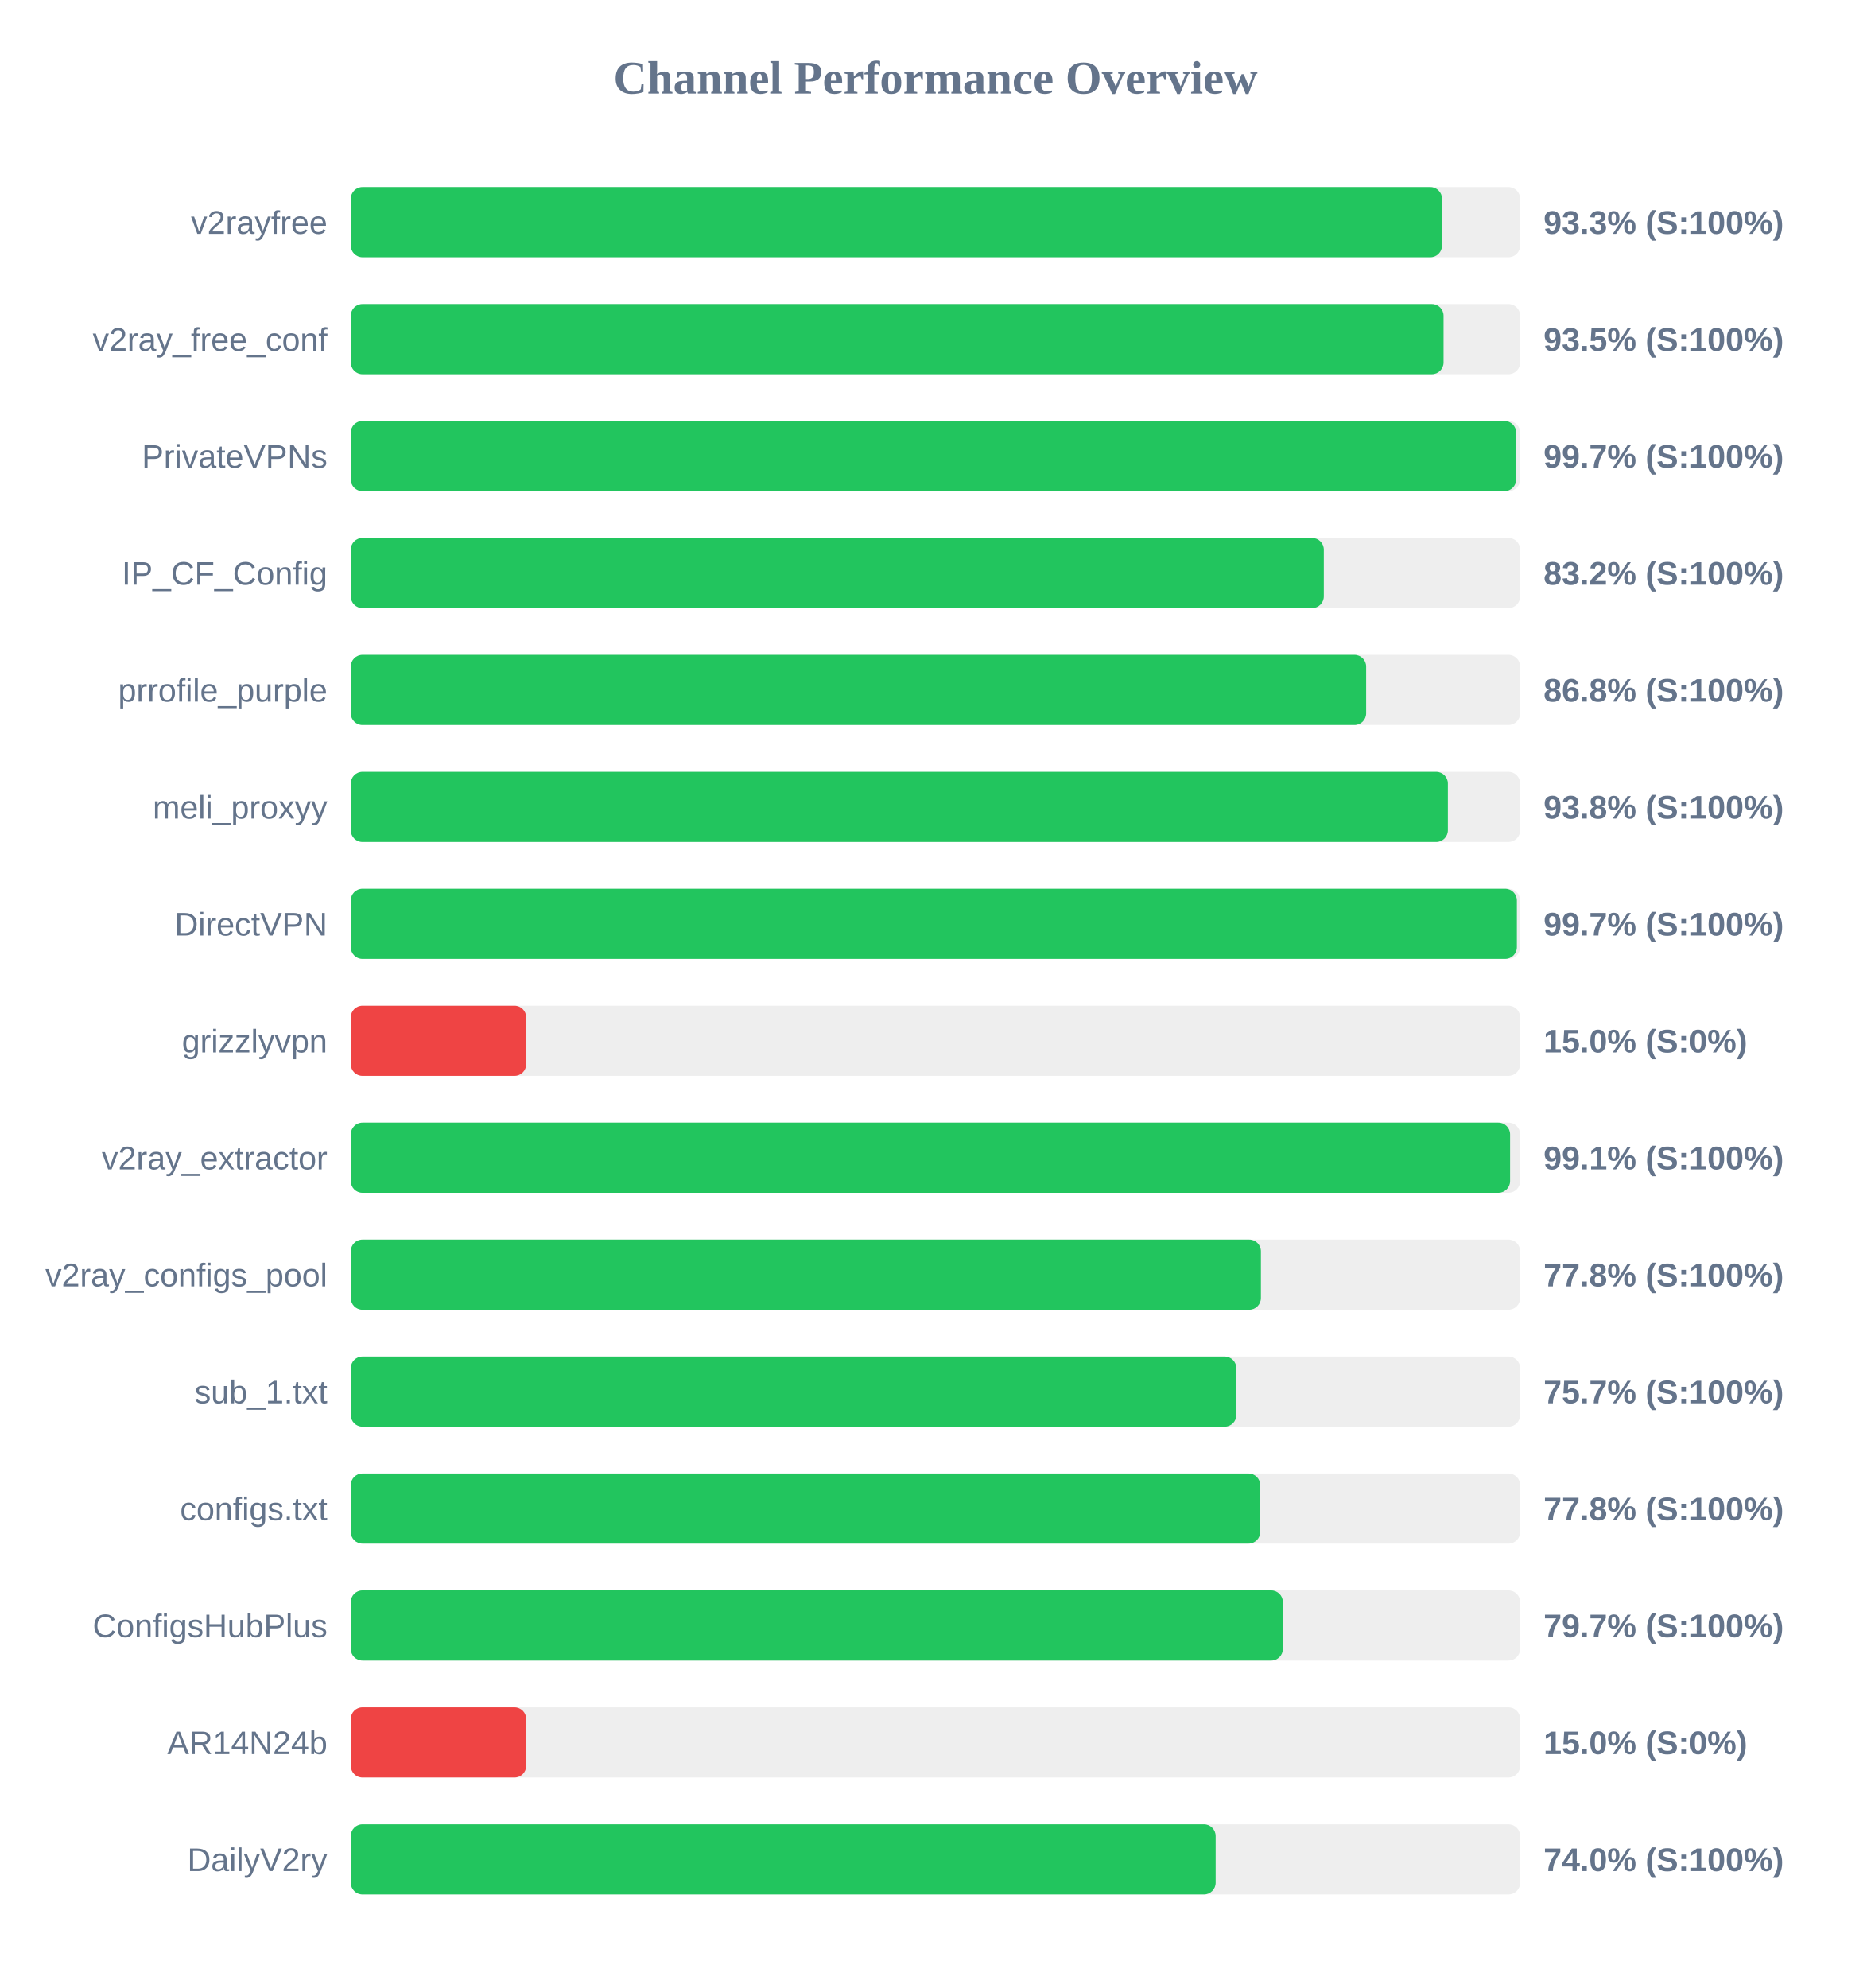
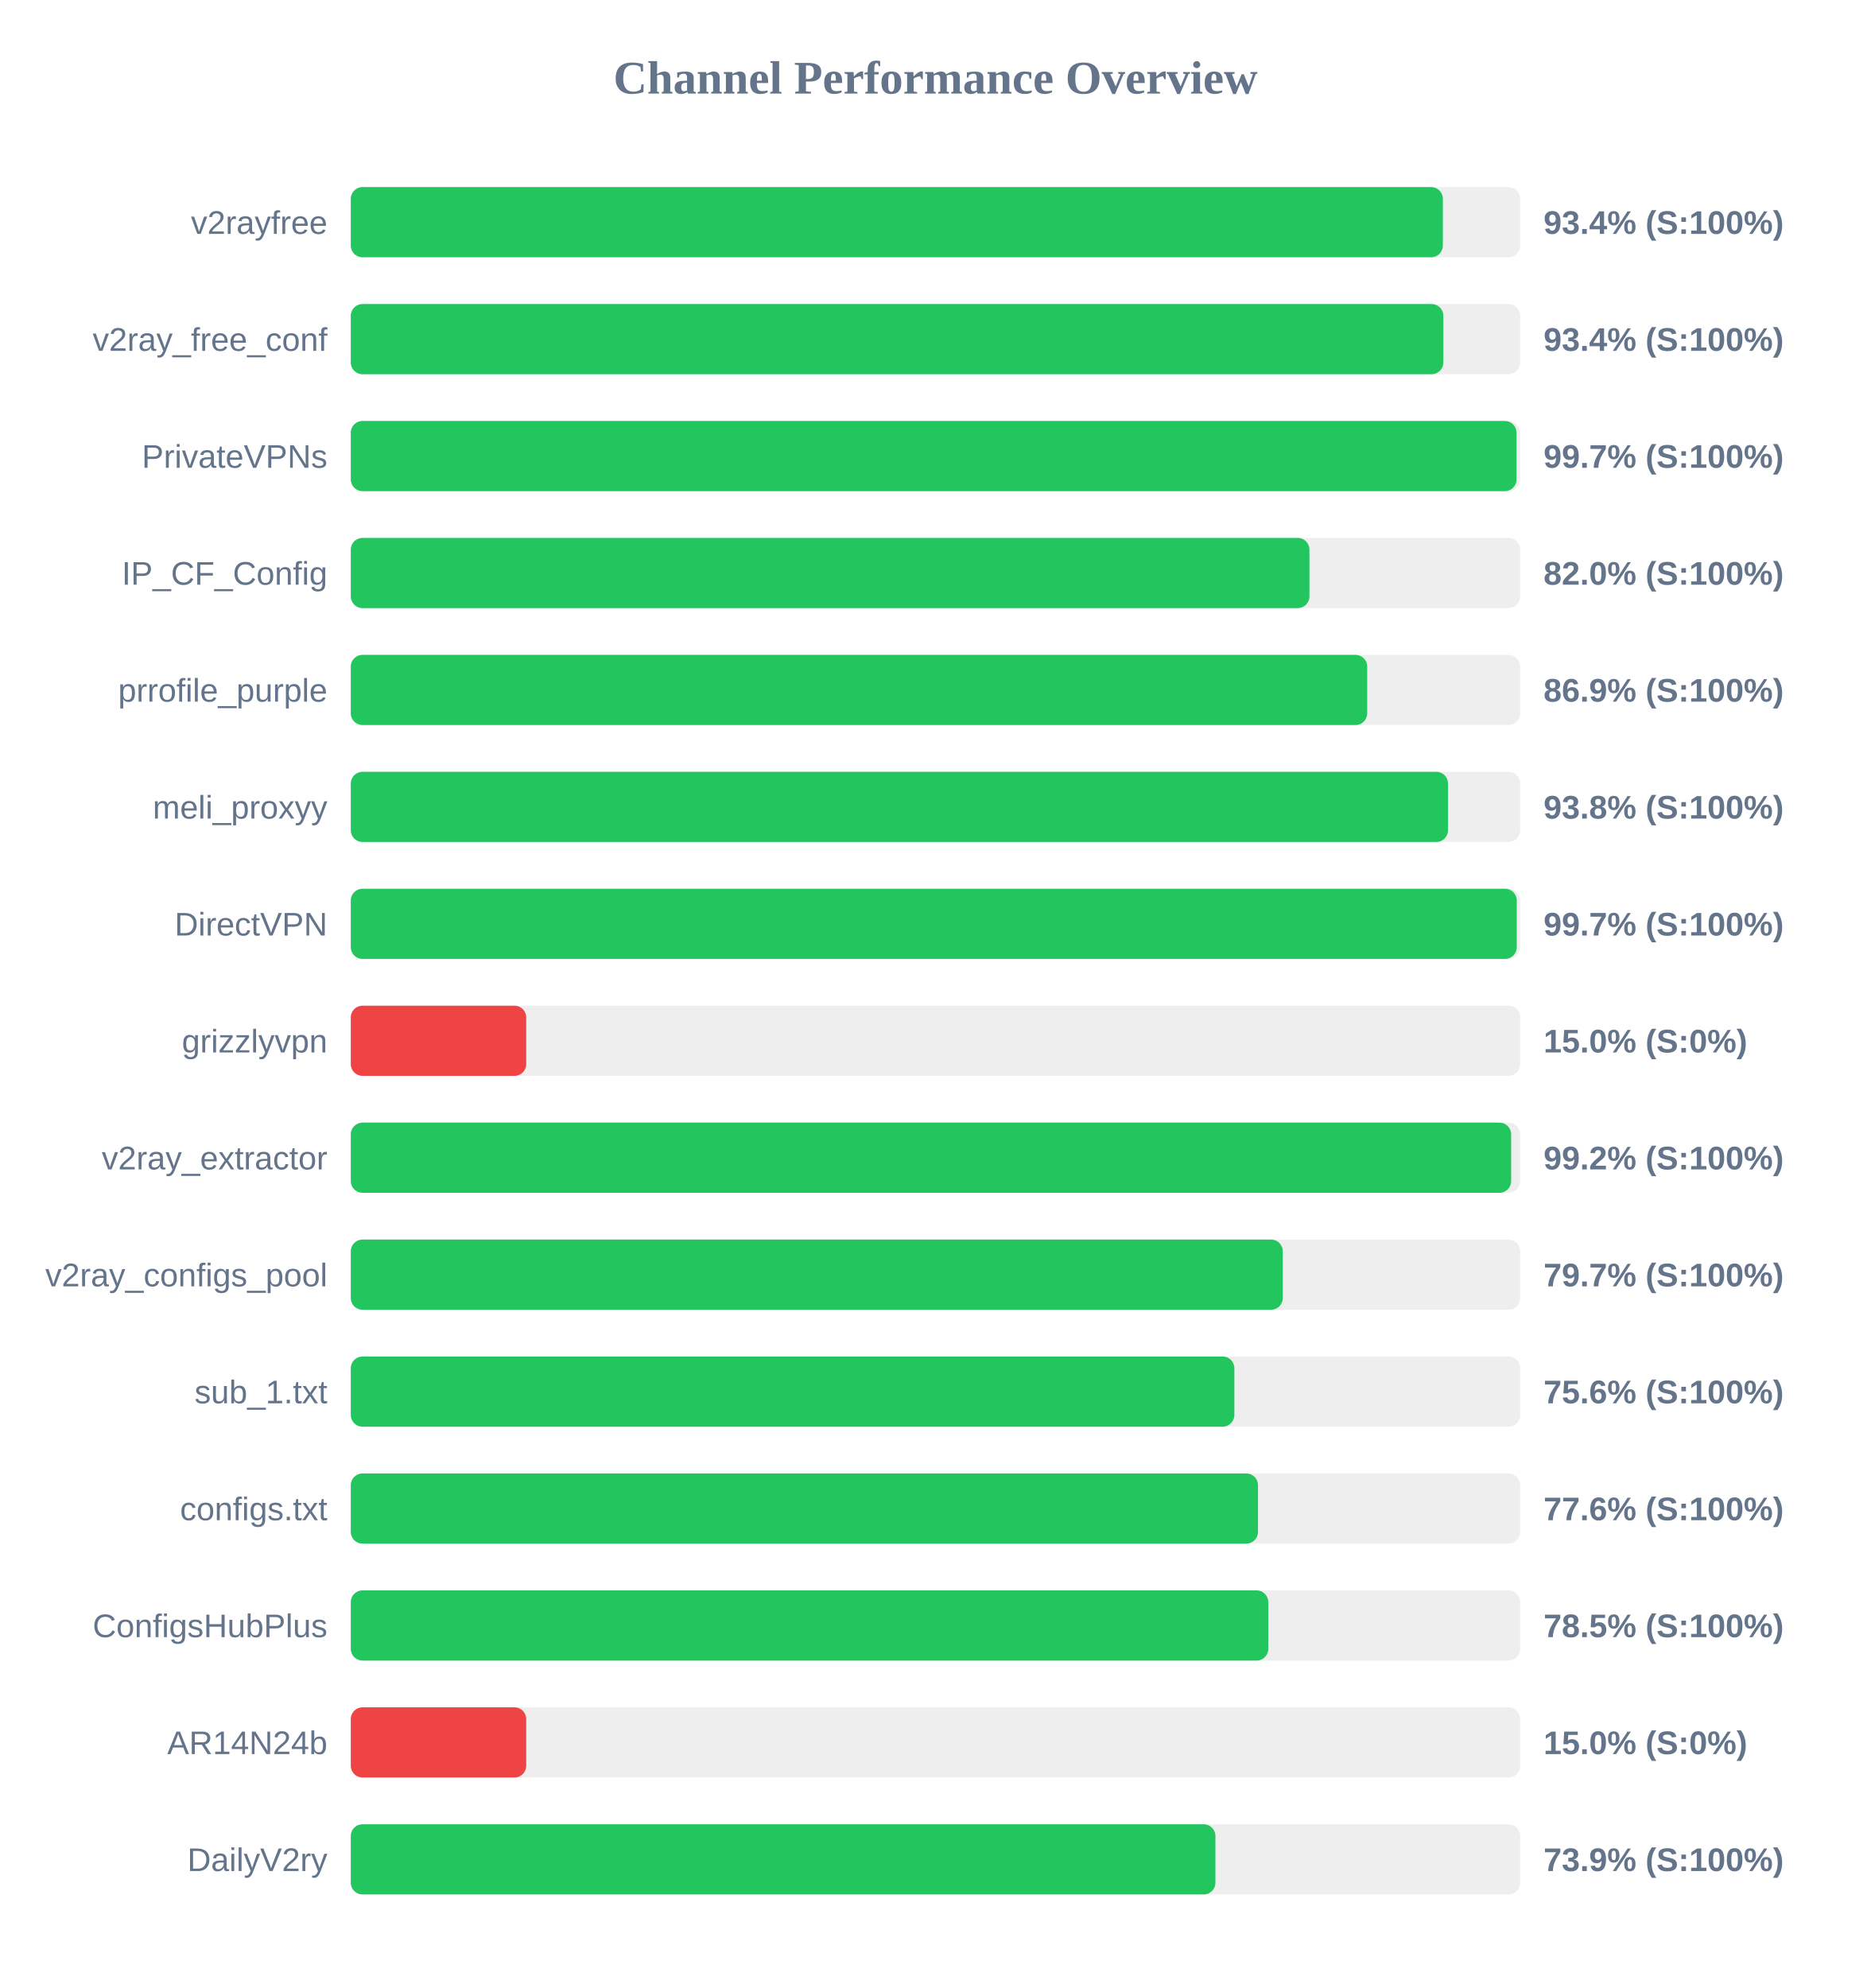
<svg xmlns="http://www.w3.org/2000/svg" width="800" height="850" version="1.1">
  <style>
        .row { font: 14px Arial; fill: #64748b; }
        .score { font: bold 14px Arial; fill: #64748b; }
    </style>
  <text x="400" y="40" text-anchor="middle" font-size="20px" font-weight="bold" fill="#64748b">Channel Performance Overview</text>
  <rect x="150" y="80" width="500" height="30" fill="#eee" rx="5" />
-   <rect x="150" y="80" width="466.6" height="30" fill="#22c55e" rx="5" />
+   <rect x="150" y="80" width="466.95" height="30" fill="#22c55e" rx="5" />
  <text x="140" y="100" text-anchor="end" class="row">v2rayfree</text>
-   <text x="660" y="100" text-anchor="start" class="score">93.3% (S:100%)</text>
+   <text x="660" y="100" text-anchor="start" class="score">93.4% (S:100%)</text>
  <rect x="150" y="130" width="500" height="30" fill="#eee" rx="5" />
-   <rect x="150" y="130" width="467.25" height="30" fill="#22c55e" rx="5" />
+   <rect x="150" y="130" width="467.15" height="30" fill="#22c55e" rx="5" />
  <text x="140" y="150" text-anchor="end" class="row">v2ray_free_conf</text>
-   <text x="660" y="150" text-anchor="start" class="score">93.5% (S:100%)</text>
+   <text x="660" y="150" text-anchor="start" class="score">93.4% (S:100%)</text>
  <rect x="150" y="180" width="500" height="30" fill="#eee" rx="5" />
-   <rect x="150" y="180" width="498.3" height="30" fill="#22c55e" rx="5" />
+   <rect x="150" y="180" width="498.45" height="30" fill="#22c55e" rx="5" />
  <text x="140" y="200" text-anchor="end" class="row">PrivateVPNs</text>
  <text x="660" y="200" text-anchor="start" class="score">99.7% (S:100%)</text>
  <rect x="150" y="230" width="500" height="30" fill="#eee" rx="5" />
-   <rect x="150" y="230" width="416.05" height="30" fill="#22c55e" rx="5" />
+   <rect x="150" y="230" width="409.9" height="30" fill="#22c55e" rx="5" />
  <text x="140" y="250" text-anchor="end" class="row">IP_CF_Config</text>
-   <text x="660" y="250" text-anchor="start" class="score">83.2% (S:100%)</text>
+   <text x="660" y="250" text-anchor="start" class="score">82.0% (S:100%)</text>
  <rect x="150" y="280" width="500" height="30" fill="#eee" rx="5" />
-   <rect x="150" y="280" width="434.15" height="30" fill="#22c55e" rx="5" />
+   <rect x="150" y="280" width="434.6" height="30" fill="#22c55e" rx="5" />
  <text x="140" y="300" text-anchor="end" class="row">prrofile_purple</text>
-   <text x="660" y="300" text-anchor="start" class="score">86.8% (S:100%)</text>
+   <text x="660" y="300" text-anchor="start" class="score">86.9% (S:100%)</text>
  <rect x="150" y="330" width="500" height="30" fill="#eee" rx="5" />
-   <rect x="150" y="330" width="469.1" height="30" fill="#22c55e" rx="5" />
+   <rect x="150" y="330" width="469.15" height="30" fill="#22c55e" rx="5" />
  <text x="140" y="350" text-anchor="end" class="row">meli_proxyy</text>
  <text x="660" y="350" text-anchor="start" class="score">93.8% (S:100%)</text>
  <rect x="150" y="380" width="500" height="30" fill="#eee" rx="5" />
-   <rect x="150" y="380" width="498.6" height="30" fill="#22c55e" rx="5" />
+   <rect x="150" y="380" width="498.55" height="30" fill="#22c55e" rx="5" />
  <text x="140" y="400" text-anchor="end" class="row">DirectVPN</text>
  <text x="660" y="400" text-anchor="start" class="score">99.7% (S:100%)</text>
  <rect x="150" y="430" width="500" height="30" fill="#eee" rx="5" />
  <rect x="150" y="430" width="75.0" height="30" fill="#ef4444" rx="5" />
  <text x="140" y="450" text-anchor="end" class="row">grizzlyvpn</text>
  <text x="660" y="450" text-anchor="start" class="score">15.0% (S:0%)</text>
  <rect x="150" y="480" width="500" height="30" fill="#eee" rx="5" />
-   <rect x="150" y="480" width="495.7" height="30" fill="#22c55e" rx="5" />
+   <rect x="150" y="480" width="496.15" height="30" fill="#22c55e" rx="5" />
  <text x="140" y="500" text-anchor="end" class="row">v2ray_extractor</text>
-   <text x="660" y="500" text-anchor="start" class="score">99.1% (S:100%)</text>
+   <text x="660" y="500" text-anchor="start" class="score">99.2% (S:100%)</text>
  <rect x="150" y="530" width="500" height="30" fill="#eee" rx="5" />
-   <rect x="150" y="530" width="389.15" height="30" fill="#22c55e" rx="5" />
+   <rect x="150" y="530" width="398.5" height="30" fill="#22c55e" rx="5" />
  <text x="140" y="550" text-anchor="end" class="row">v2ray_configs_pool</text>
-   <text x="660" y="550" text-anchor="start" class="score">77.8% (S:100%)</text>
+   <text x="660" y="550" text-anchor="start" class="score">79.7% (S:100%)</text>
  <rect x="150" y="580" width="500" height="30" fill="#eee" rx="5" />
-   <rect x="150" y="580" width="378.65" height="30" fill="#22c55e" rx="5" />
+   <rect x="150" y="580" width="377.8" height="30" fill="#22c55e" rx="5" />
  <text x="140" y="600" text-anchor="end" class="row">sub_1.txt</text>
-   <text x="660" y="600" text-anchor="start" class="score">75.7% (S:100%)</text>
+   <text x="660" y="600" text-anchor="start" class="score">75.6% (S:100%)</text>
  <rect x="150" y="630" width="500" height="30" fill="#eee" rx="5" />
-   <rect x="150" y="630" width="388.85" height="30" fill="#22c55e" rx="5" />
+   <rect x="150" y="630" width="387.9" height="30" fill="#22c55e" rx="5" />
  <text x="140" y="650" text-anchor="end" class="row">configs.txt</text>
-   <text x="660" y="650" text-anchor="start" class="score">77.8% (S:100%)</text>
+   <text x="660" y="650" text-anchor="start" class="score">77.6% (S:100%)</text>
  <rect x="150" y="680" width="500" height="30" fill="#eee" rx="5" />
-   <rect x="150" y="680" width="398.55" height="30" fill="#22c55e" rx="5" />
+   <rect x="150" y="680" width="392.3" height="30" fill="#22c55e" rx="5" />
  <text x="140" y="700" text-anchor="end" class="row">ConfigsHubPlus</text>
-   <text x="660" y="700" text-anchor="start" class="score">79.7% (S:100%)</text>
+   <text x="660" y="700" text-anchor="start" class="score">78.5% (S:100%)</text>
  <rect x="150" y="730" width="500" height="30" fill="#eee" rx="5" />
  <rect x="150" y="730" width="75.0" height="30" fill="#ef4444" rx="5" />
  <text x="140" y="750" text-anchor="end" class="row">AR14N24b</text>
  <text x="660" y="750" text-anchor="start" class="score">15.0% (S:0%)</text>
  <rect x="150" y="780" width="500" height="30" fill="#eee" rx="5" />
-   <rect x="150" y="780" width="369.8" height="30" fill="#22c55e" rx="5" />
+   <rect x="150" y="780" width="369.7" height="30" fill="#22c55e" rx="5" />
  <text x="140" y="800" text-anchor="end" class="row">DailyV2ry</text>
-   <text x="660" y="800" text-anchor="start" class="score">74.0% (S:100%)</text>
+   <text x="660" y="800" text-anchor="start" class="score">73.9% (S:100%)</text>
</svg>
